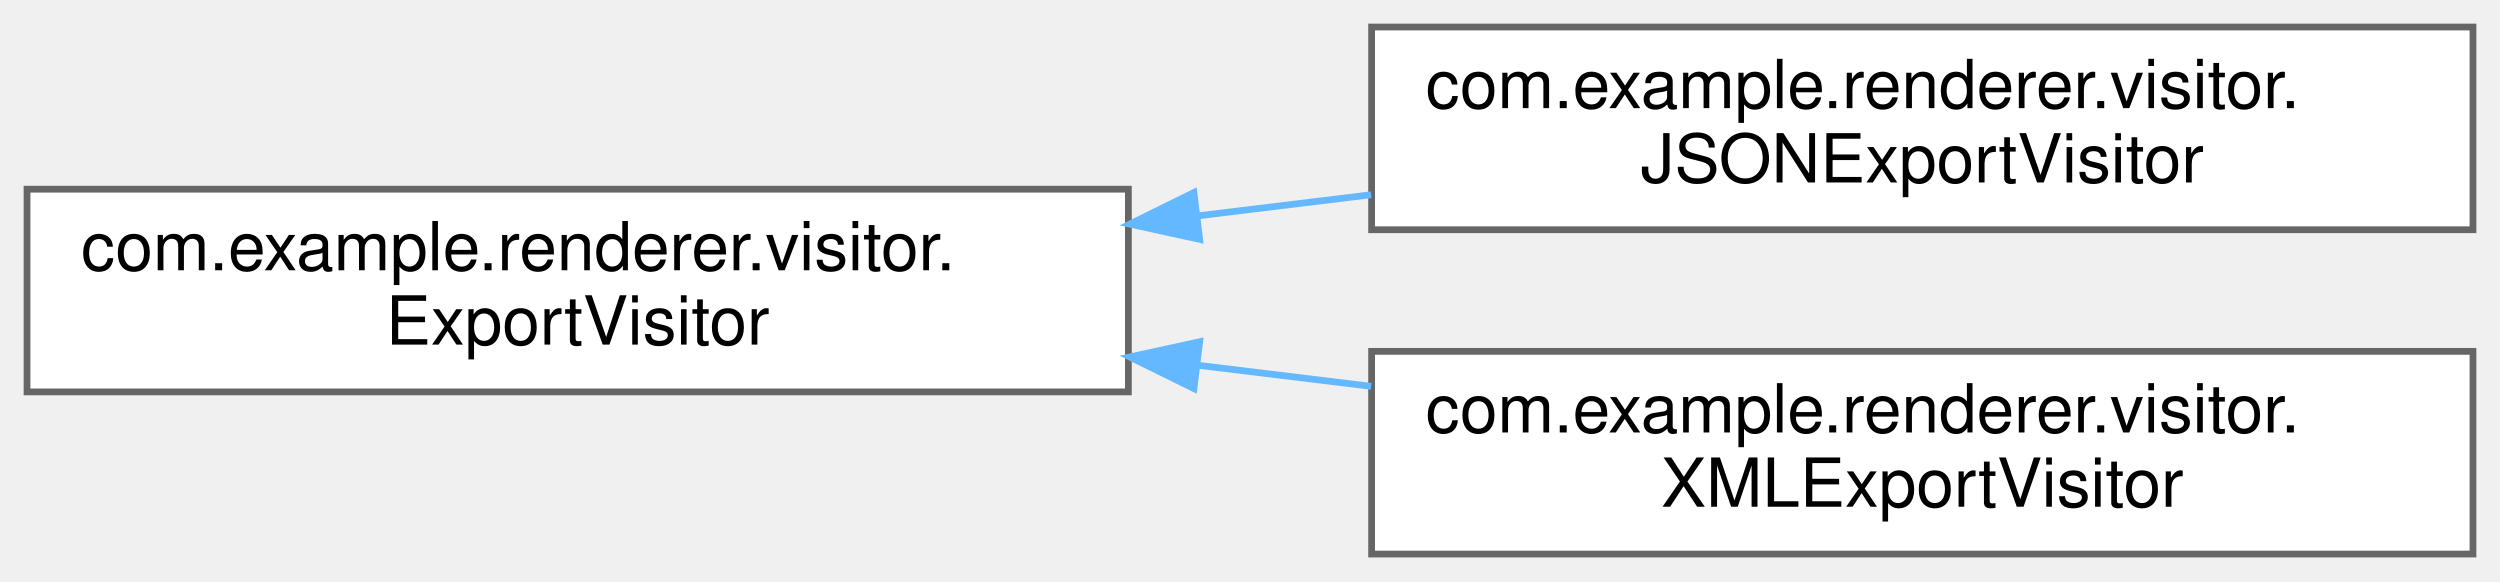
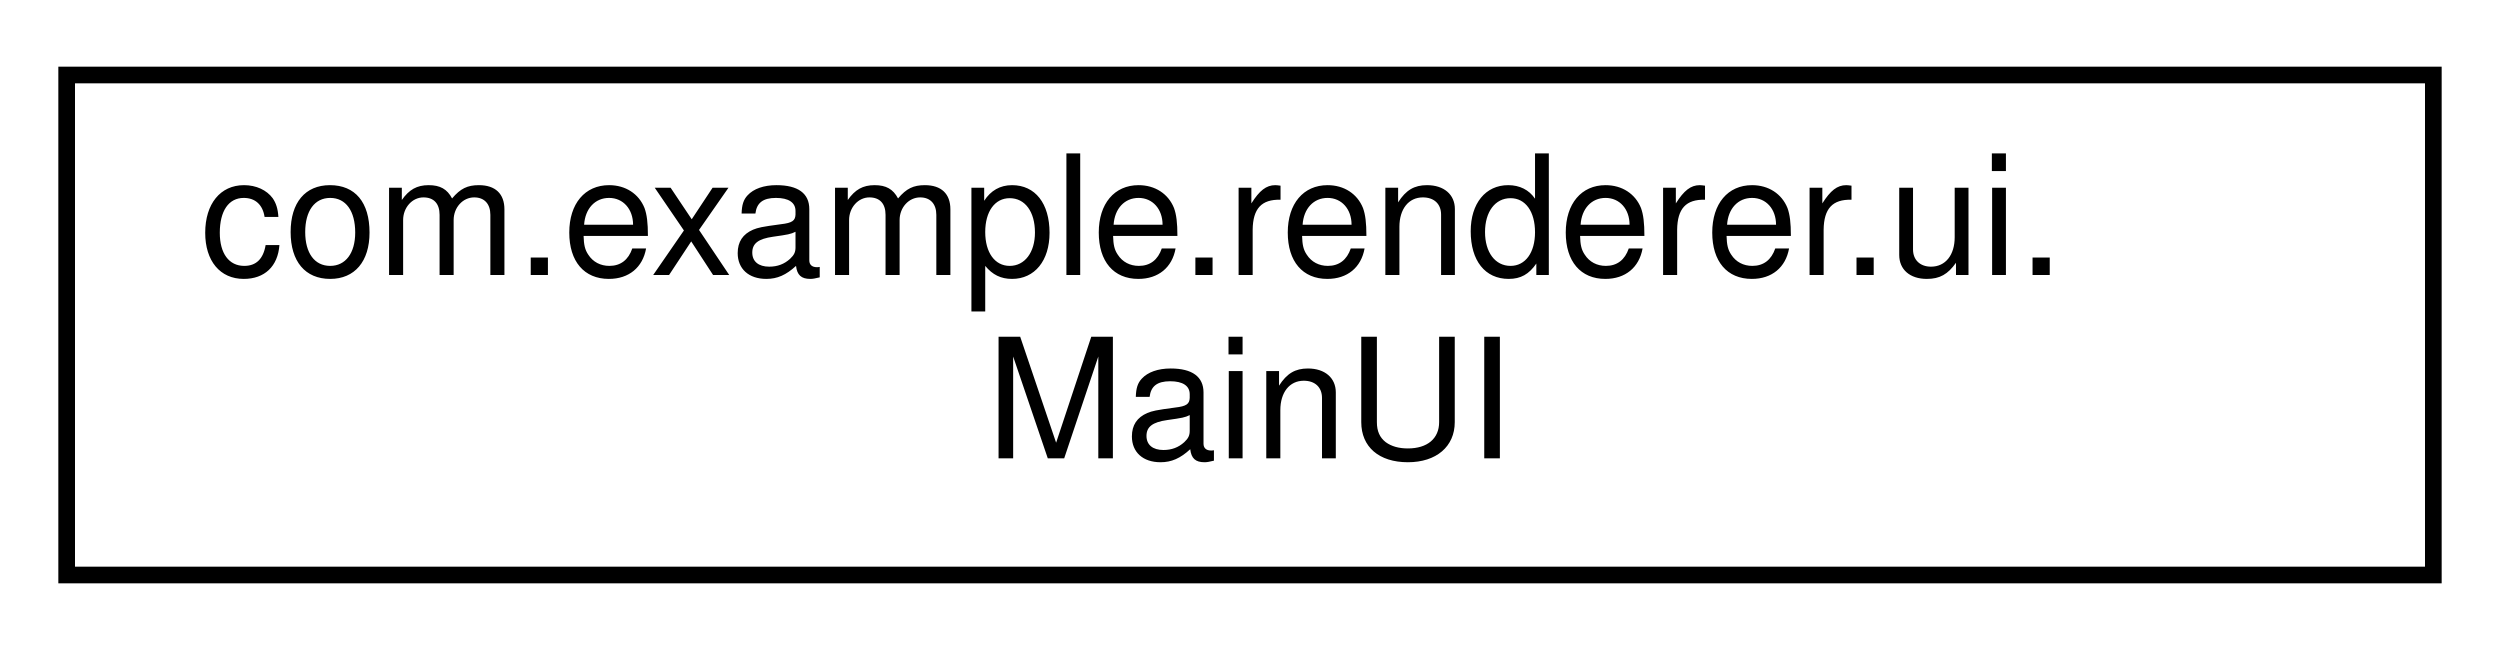
- <svg xmlns="http://www.w3.org/2000/svg" xmlns:xlink="http://www.w3.org/1999/xlink" width="370pt" height="86pt" viewBox="0.00 0.00 370.00 86.00">
-   <g id="graph0" class="graph" transform="scale(1 1) rotate(0) translate(4 82)">
-     <g id="Node000000" class="node">
-       <g id="a_Node000000">
-         <a xlink:href="interfacecom_1_1example_1_1renderer_1_1visitor_1_1ExportVisitor.html" target="_top" xlink:title=" ">
-           <polygon fill="white" stroke="#666666" points="163,-54 0,-54 0,-24 163,-24 163,-54" />
-           <text text-anchor="start" x="8" y="-42" font-family="Helvetica,sans-Serif" font-size="10.00">com.example.renderer.visitor.</text>
-           <text text-anchor="middle" x="81.5" y="-31" font-family="Helvetica,sans-Serif" font-size="10.00">ExportVisitor</text>
-         </a>
-       </g>
-     </g>
-     <g id="Node000001" class="node">
-       <g id="a_Node000001">
-         <a xlink:href="classcom_1_1example_1_1renderer_1_1visitor_1_1JSONExportVisitor.html" target="_top" xlink:title=" ">
-           <polygon fill="white" stroke="#666666" points="362,-78 199,-78 199,-48 362,-48 362,-78" />
-           <text text-anchor="start" x="207" y="-66" font-family="Helvetica,sans-Serif" font-size="10.00">com.example.renderer.visitor.</text>
-           <text text-anchor="middle" x="280.5" y="-55" font-family="Helvetica,sans-Serif" font-size="10.00">JSONExportVisitor</text>
-         </a>
-       </g>
-     </g>
-     <g id="edge15_Node000000_Node000001" class="edge">
-       <g id="a_edge15_Node000000_Node000001">
-         <a xlink:title=" ">
-           <path fill="none" stroke="#63b8ff" d="M173.22,-50.05C181.8,-51.1 190.45,-52.15 198.93,-53.18" />
-           <polygon fill="#63b8ff" stroke="#63b8ff" points="173.55,-46.57 163.2,-48.83 172.7,-53.51 173.55,-46.57" />
-         </a>
-       </g>
-     </g>
-     <g id="Node000002" class="node">
-       <g id="a_Node000002">
-         <a xlink:href="classcom_1_1example_1_1renderer_1_1visitor_1_1XMLExportVisitor.html" target="_top" xlink:title=" ">
-           <polygon fill="white" stroke="#666666" points="362,-30 199,-30 199,0 362,0 362,-30" />
-           <text text-anchor="start" x="207" y="-18" font-family="Helvetica,sans-Serif" font-size="10.00">com.example.renderer.visitor.</text>
-           <text text-anchor="middle" x="280.5" y="-7" font-family="Helvetica,sans-Serif" font-size="10.00">XMLExportVisitor</text>
-         </a>
-       </g>
-     </g>
-     <g id="edge16_Node000000_Node000002" class="edge">
-       <g id="a_edge16_Node000000_Node000002">
-         <a xlink:title=" ">
-           <path fill="none" stroke="#63b8ff" d="M173.22,-27.95C181.8,-26.9 190.45,-25.85 198.93,-24.82" />
-           <polygon fill="#63b8ff" stroke="#63b8ff" points="172.7,-24.49 163.2,-29.17 173.55,-31.43 172.7,-24.49" />
+ <svg xmlns="http://www.w3.org/2000/svg" xmlns:xlink="http://www.w3.org/1999/xlink" width="150pt" height="39pt" viewBox="0.00 0.00 150.00 39.00">
+   <g id="graph0" class="graph" transform="scale(1 1) rotate(0) translate(4 35)">
+     <polygon fill="white" stroke="transparent" points="-4,4 -4,-35 146,-35 146,4 -4,4" />
+     <g id="node1" class="node">
+       <g id="a_node1">
+         <a xlink:href="classcom_1_1example_1_1renderer_1_1ui_1_1MainUI.html" target="_top" xlink:title=" ">
+           <polygon fill="white" stroke="black" points="0,-0.5 0,-30.5 142,-30.5 142,-0.5 0,-0.5" />
+           <text text-anchor="start" x="8" y="-18.5" font-family="Helvetica,sans-Serif" font-size="10.00">com.example.renderer.ui.</text>
+           <text text-anchor="middle" x="71" y="-7.5" font-family="Helvetica,sans-Serif" font-size="10.00">MainUI</text>
        </a>
      </g>
    </g>
  </g>
</svg>
